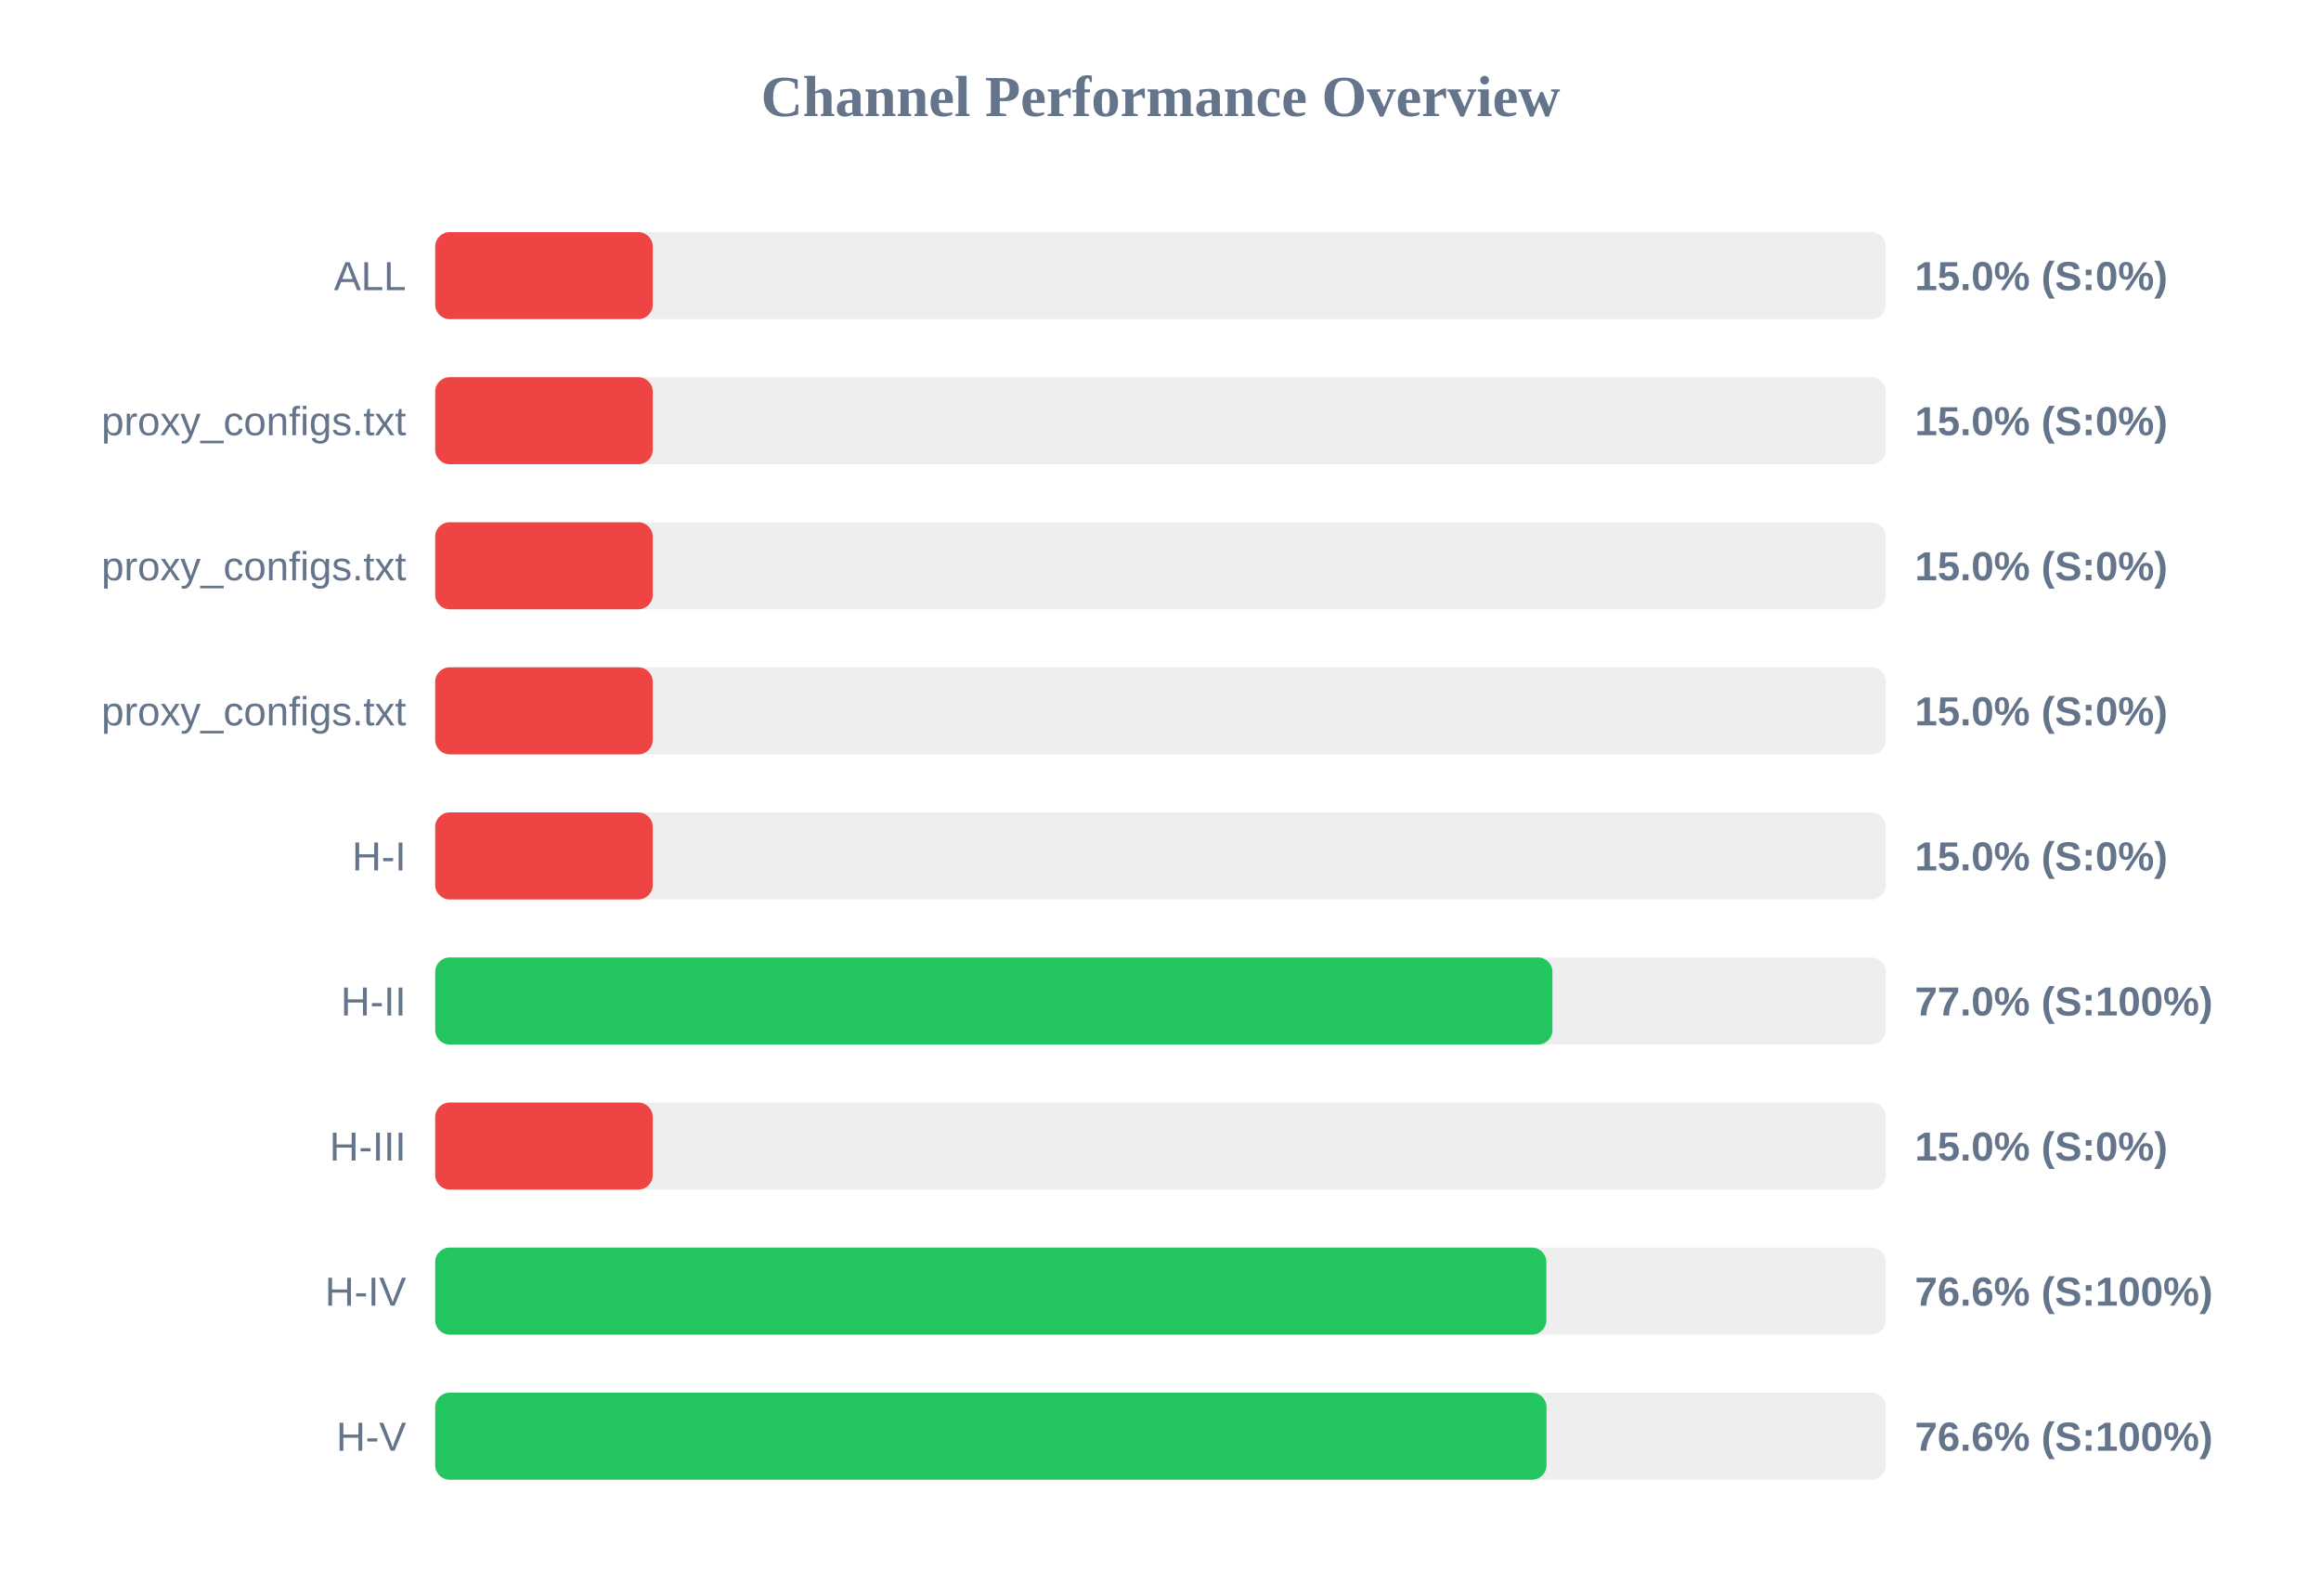
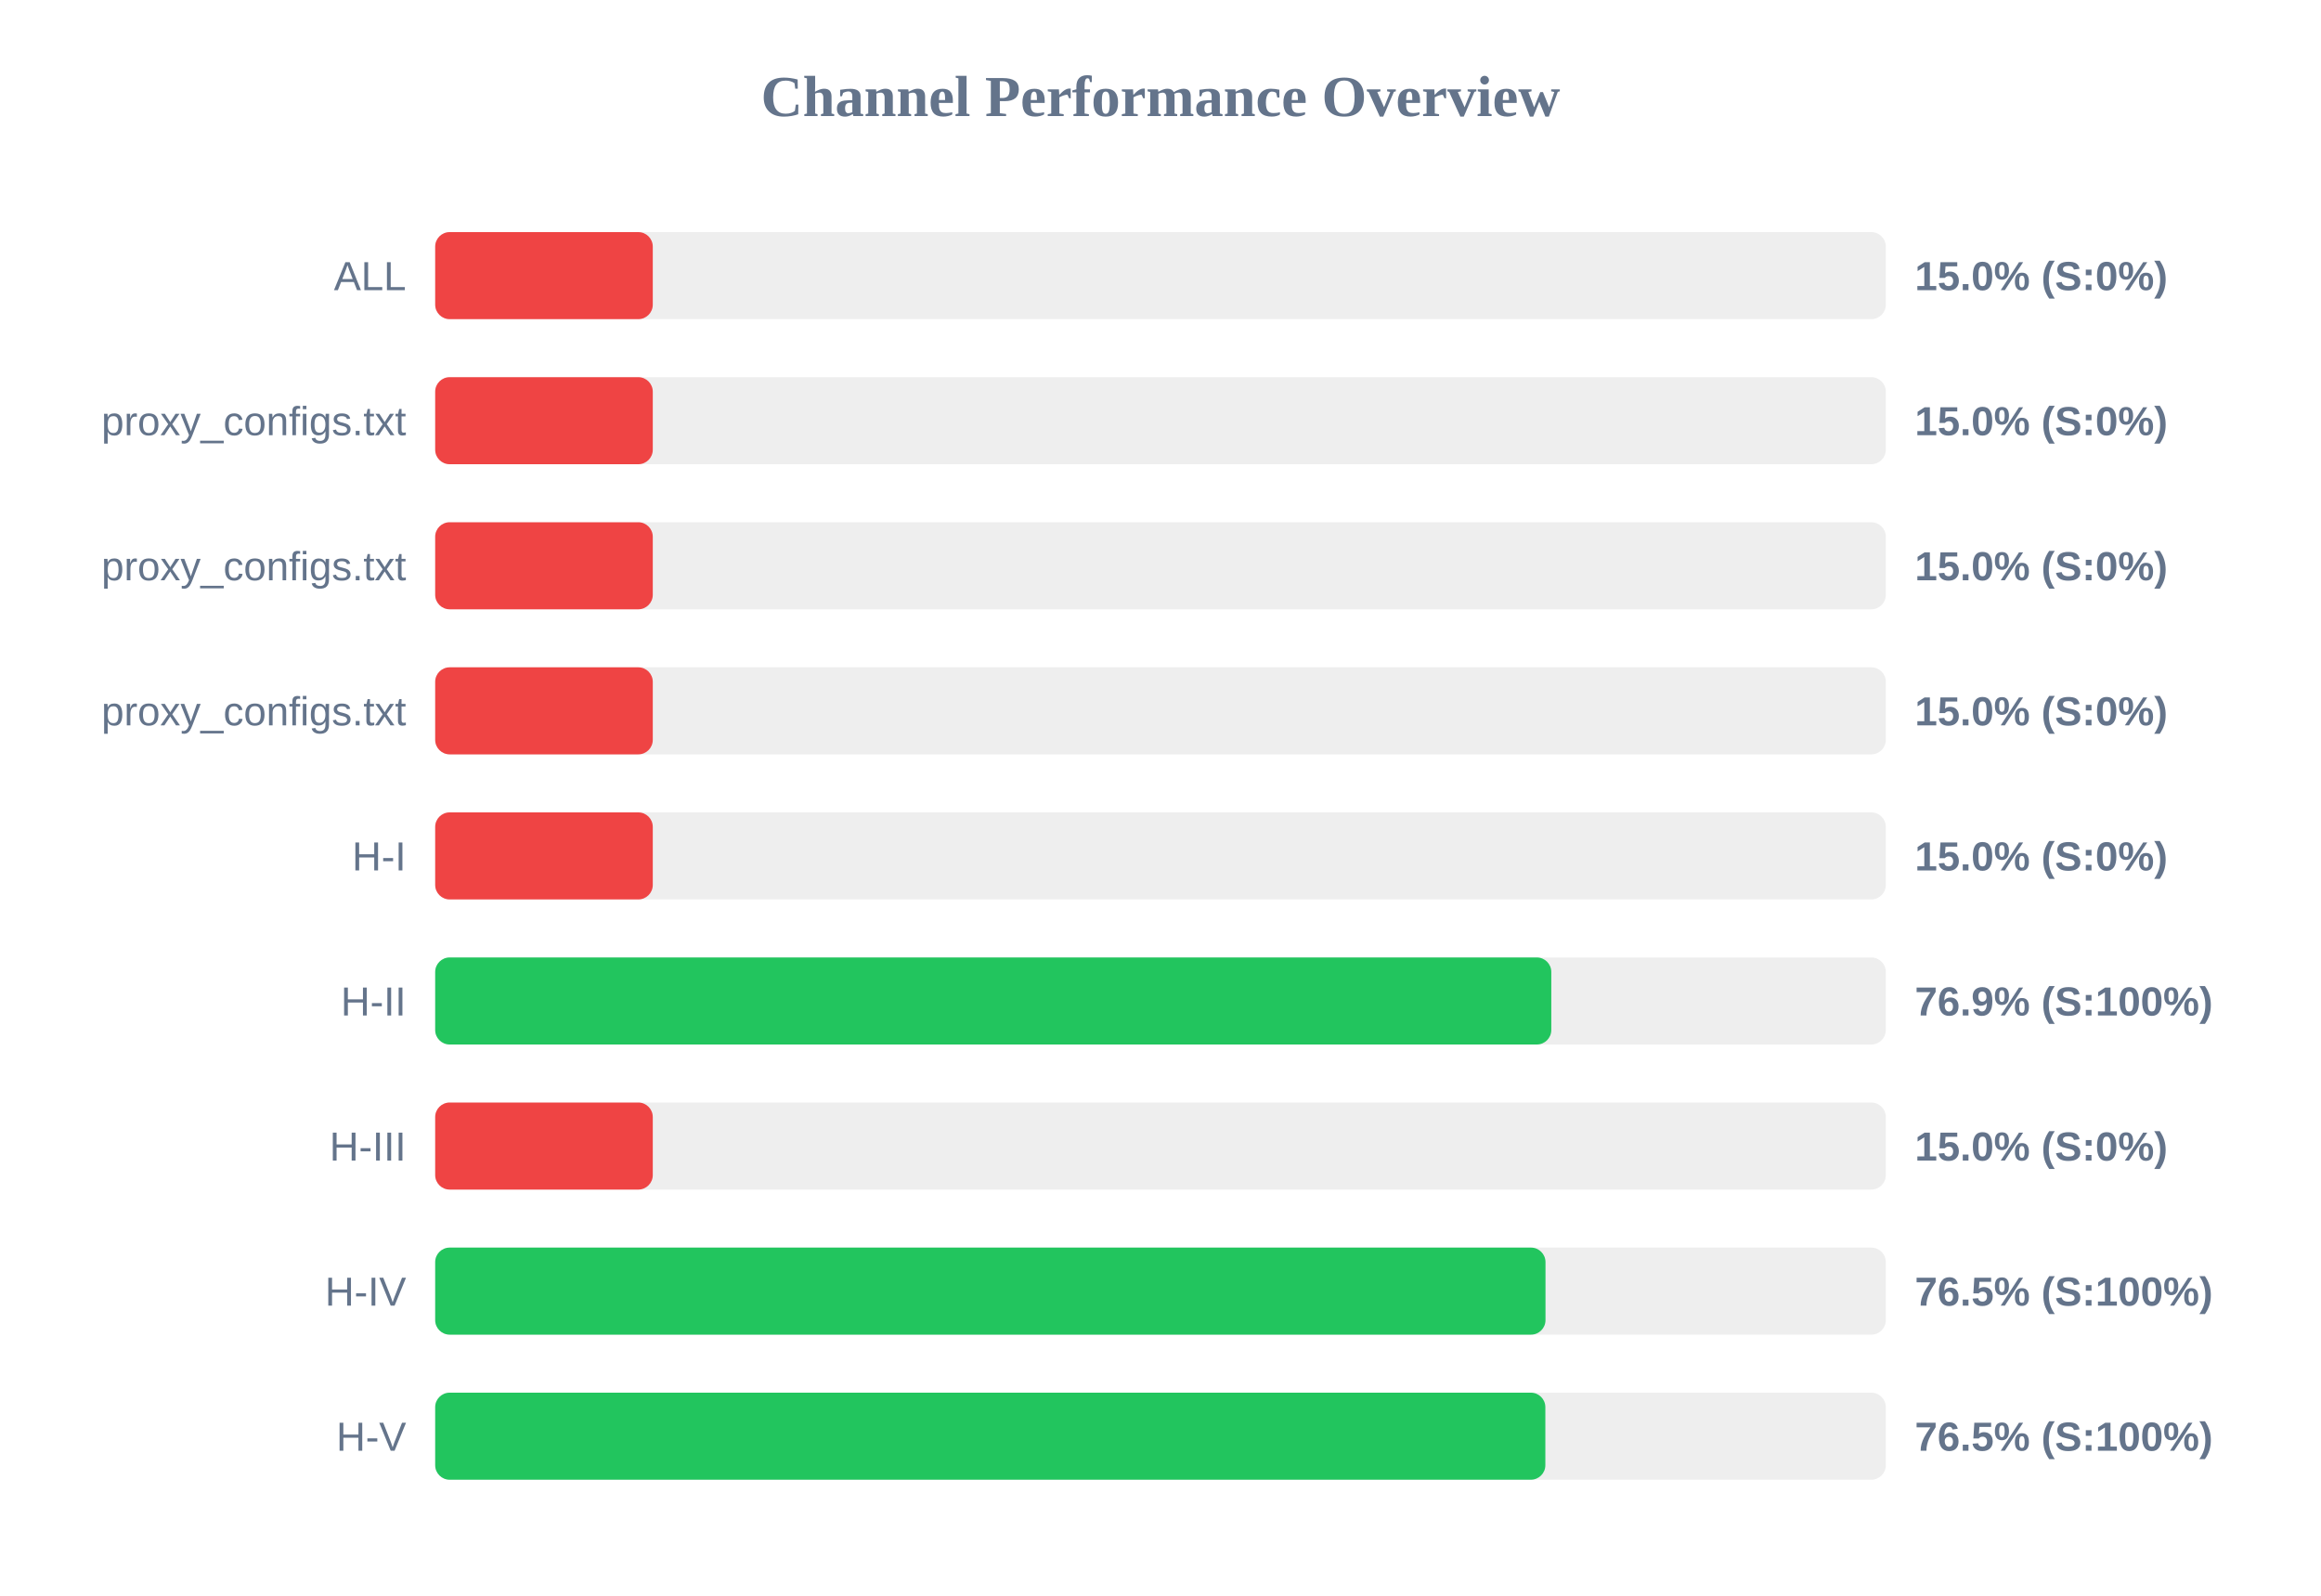
<svg xmlns="http://www.w3.org/2000/svg" width="800" height="550" version="1.1">
  <style>
        .row { font: 14px Arial; fill: #64748b; }
        .score { font: bold 14px Arial; fill: #64748b; }
    </style>
  <text x="400" y="40" text-anchor="middle" font-size="20px" font-weight="bold" fill="#64748b">Channel Performance Overview</text>
  <rect x="150" y="80" width="500" height="30" fill="#eee" rx="5" />
  <rect x="150" y="80" width="75.0" height="30" fill="#ef4444" rx="5" />
  <text x="140" y="100" text-anchor="end" class="row">ALL</text>
  <text x="660" y="100" text-anchor="start" class="score">15.0% (S:0%)</text>
  <rect x="150" y="130" width="500" height="30" fill="#eee" rx="5" />
  <rect x="150" y="130" width="75.0" height="30" fill="#ef4444" rx="5" />
  <text x="140" y="150" text-anchor="end" class="row">proxy_configs.txt</text>
  <text x="660" y="150" text-anchor="start" class="score">15.0% (S:0%)</text>
  <rect x="150" y="180" width="500" height="30" fill="#eee" rx="5" />
  <rect x="150" y="180" width="75.0" height="30" fill="#ef4444" rx="5" />
  <text x="140" y="200" text-anchor="end" class="row">proxy_configs.txt</text>
  <text x="660" y="200" text-anchor="start" class="score">15.0% (S:0%)</text>
  <rect x="150" y="230" width="500" height="30" fill="#eee" rx="5" />
  <rect x="150" y="230" width="75.0" height="30" fill="#ef4444" rx="5" />
  <text x="140" y="250" text-anchor="end" class="row">proxy_configs.txt</text>
  <text x="660" y="250" text-anchor="start" class="score">15.0% (S:0%)</text>
  <rect x="150" y="280" width="500" height="30" fill="#eee" rx="5" />
  <rect x="150" y="280" width="75.0" height="30" fill="#ef4444" rx="5" />
  <text x="140" y="300" text-anchor="end" class="row">H-I</text>
  <text x="660" y="300" text-anchor="start" class="score">15.0% (S:0%)</text>
  <rect x="150" y="330" width="500" height="30" fill="#eee" rx="5" />
-   <rect x="150" y="330" width="385.1" height="30" fill="#22c55e" rx="5" />
+   <rect x="150" y="330" width="384.7" height="30" fill="#22c55e" rx="5" />
  <text x="140" y="350" text-anchor="end" class="row">H-II</text>
-   <text x="660" y="350" text-anchor="start" class="score">77.0% (S:100%)</text>
+   <text x="660" y="350" text-anchor="start" class="score">76.9% (S:100%)</text>
  <rect x="150" y="380" width="500" height="30" fill="#eee" rx="5" />
  <rect x="150" y="380" width="75.0" height="30" fill="#ef4444" rx="5" />
  <text x="140" y="400" text-anchor="end" class="row">H-III</text>
  <text x="660" y="400" text-anchor="start" class="score">15.0% (S:0%)</text>
  <rect x="150" y="430" width="500" height="30" fill="#eee" rx="5" />
-   <rect x="150" y="430" width="383.0" height="30" fill="#22c55e" rx="5" />
+   <rect x="150" y="430" width="382.7" height="30" fill="#22c55e" rx="5" />
  <text x="140" y="450" text-anchor="end" class="row">H-IV</text>
-   <text x="660" y="450" text-anchor="start" class="score">76.6% (S:100%)</text>
+   <text x="660" y="450" text-anchor="start" class="score">76.5% (S:100%)</text>
  <rect x="150" y="480" width="500" height="30" fill="#eee" rx="5" />
-   <rect x="150" y="480" width="383.05" height="30" fill="#22c55e" rx="5" />
+   <rect x="150" y="480" width="382.65" height="30" fill="#22c55e" rx="5" />
  <text x="140" y="500" text-anchor="end" class="row">H-V</text>
-   <text x="660" y="500" text-anchor="start" class="score">76.6% (S:100%)</text>
+   <text x="660" y="500" text-anchor="start" class="score">76.5% (S:100%)</text>
</svg>
